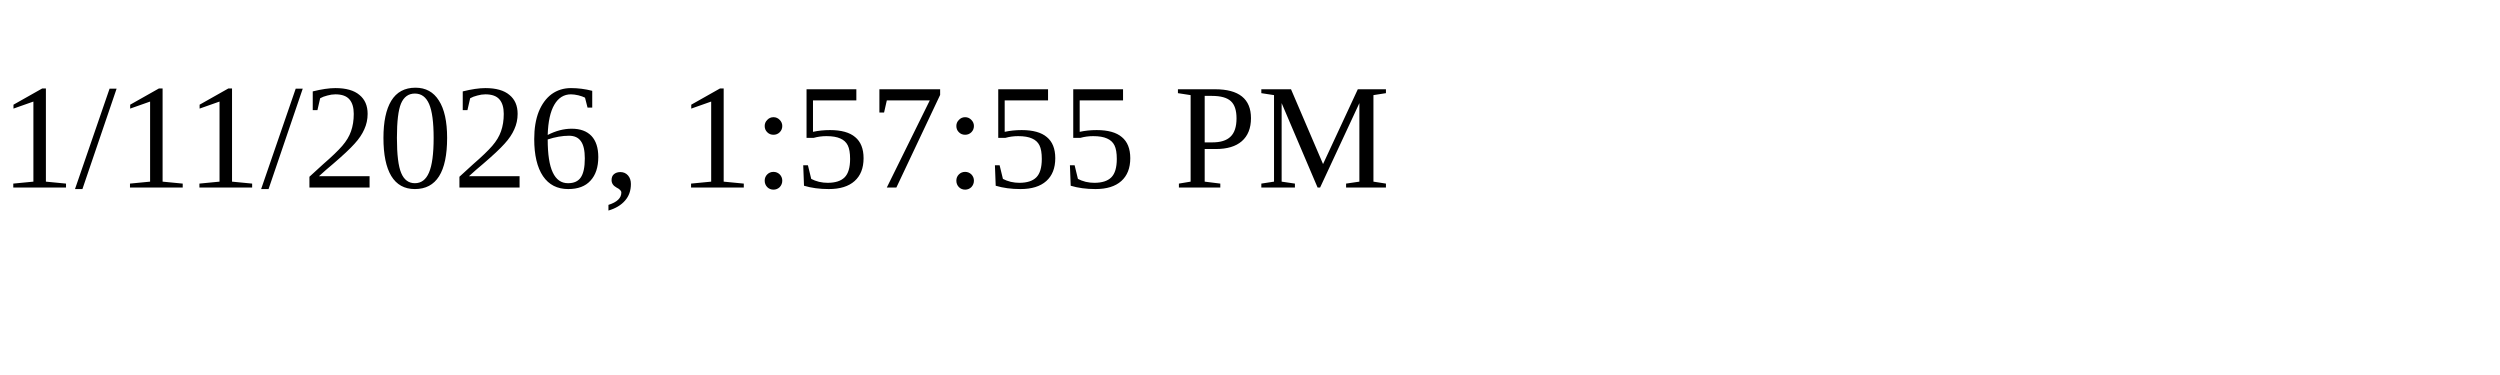
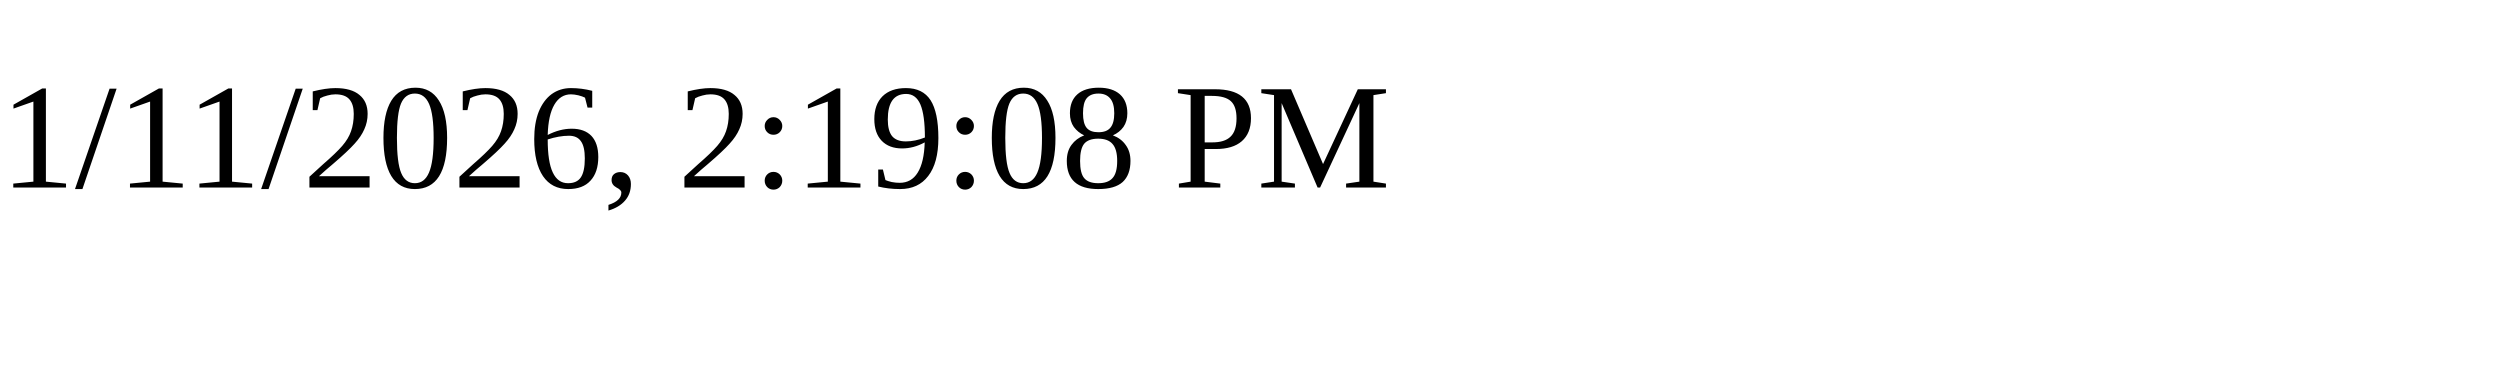
<svg xmlns="http://www.w3.org/2000/svg" height="30" width="200">
-   <text x="0" y="15">1/11/2026, 1:57:55 PM</text>
+   <text x="0" y="15">1/11/2026, 2:19:08 PM</text>
</svg>
